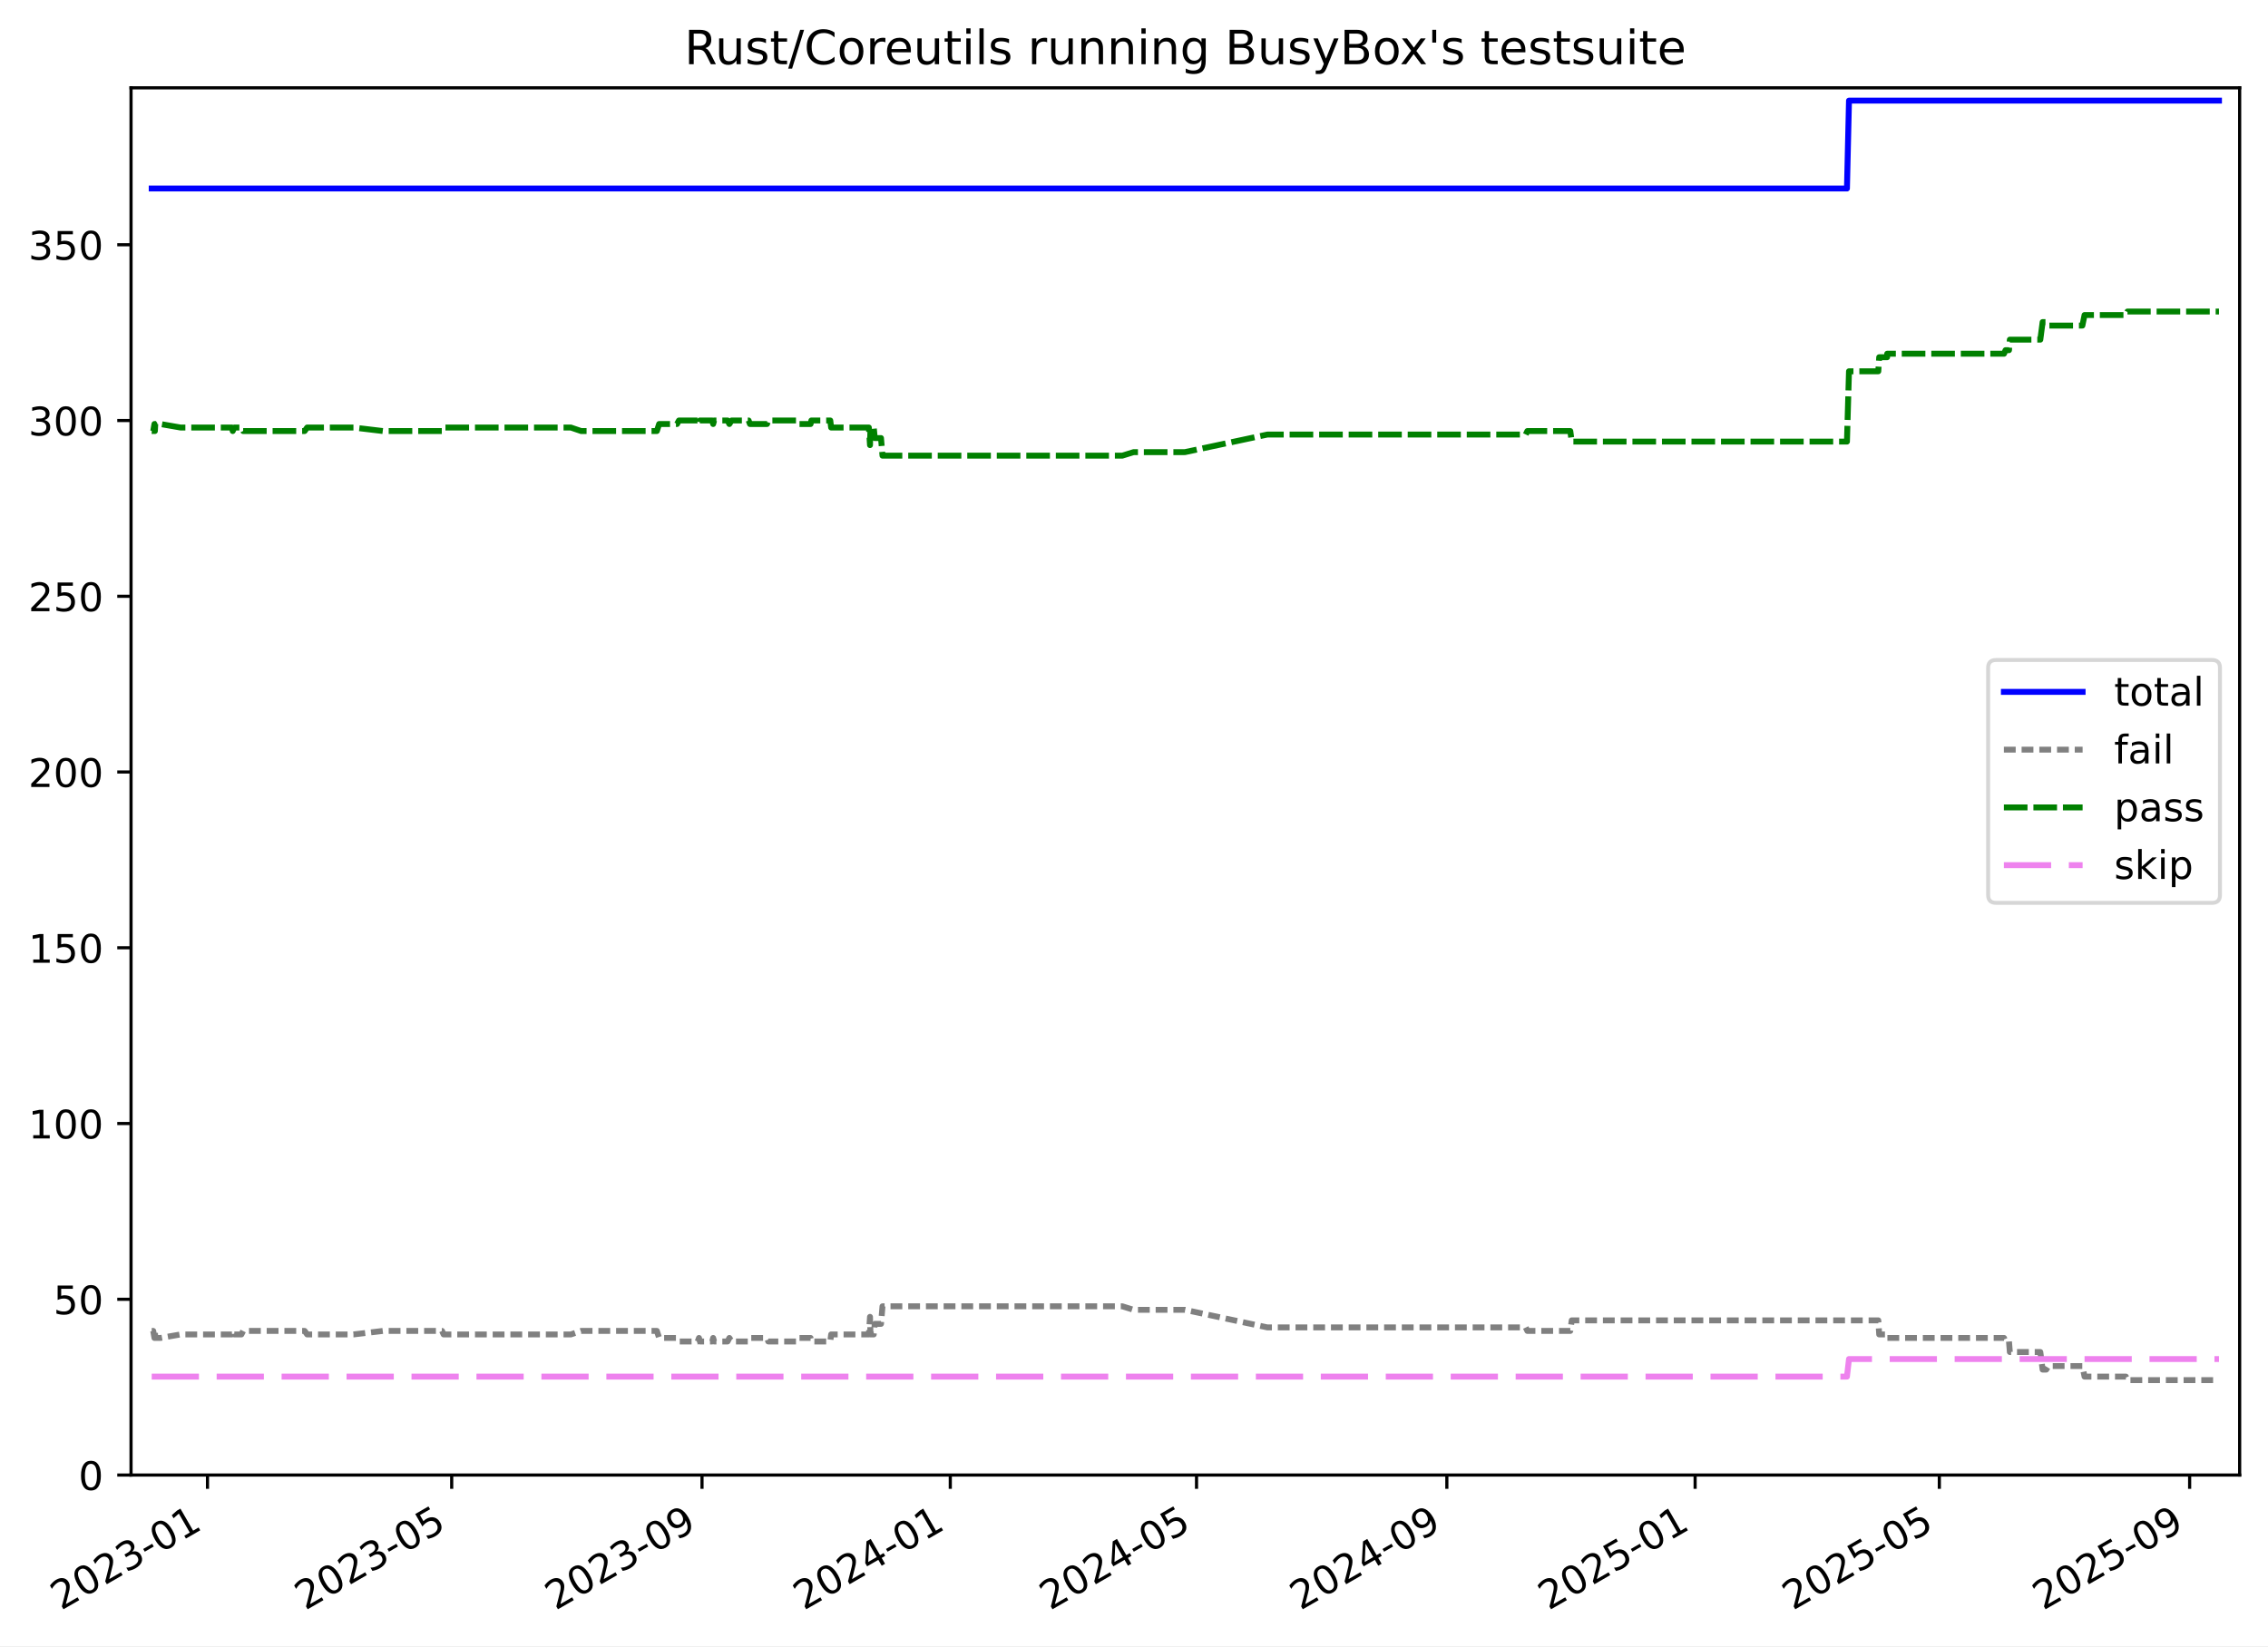
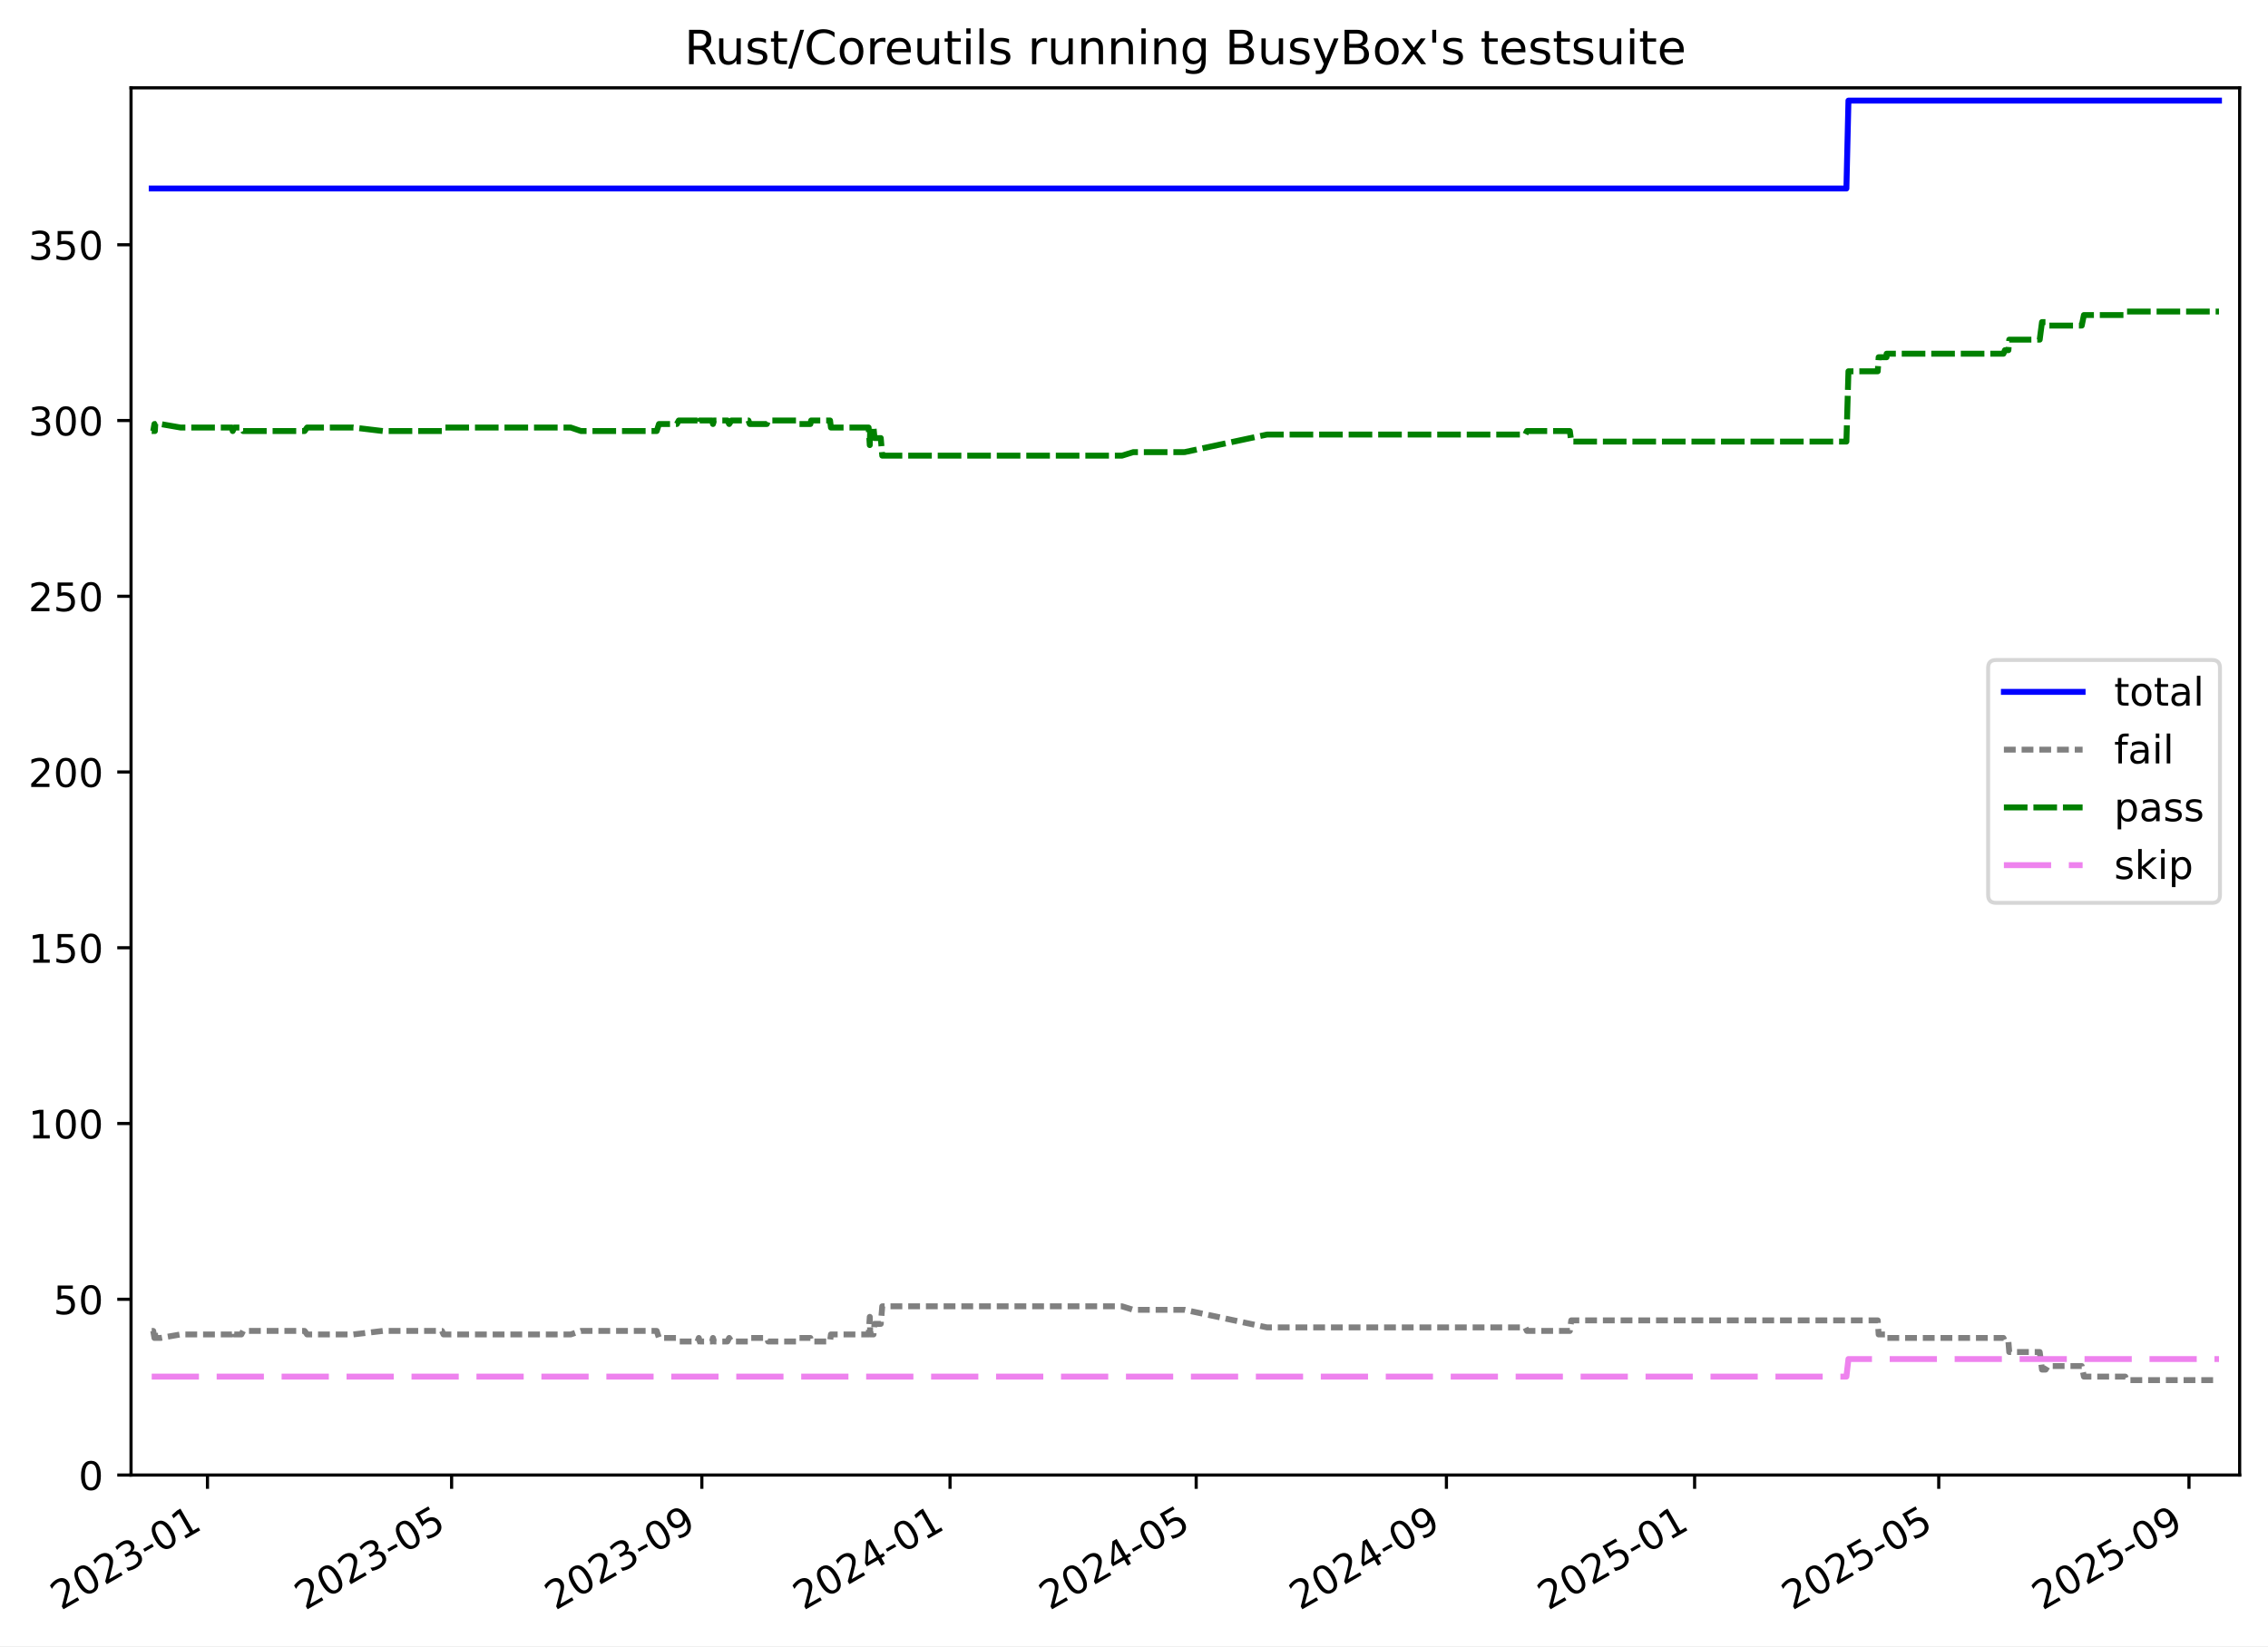
<svg xmlns="http://www.w3.org/2000/svg" xmlns:xlink="http://www.w3.org/1999/xlink" width="576.168pt" height="418.303pt" viewBox="0 0 576.168 418.303" version="1.1">
  <defs>
    <style type="text/css">*{stroke-linejoin: round; stroke-linecap: butt}</style>
  </defs>
  <g id="figure_1">
    <g id="patch_1">
      <path d="M -0 418.303  L 576.168 418.303  L 576.168 0  L -0 0  z " style="fill: #ffffff" />
    </g>
    <g id="axes_1">
      <g id="patch_2">
        <path d="M 33.288 374.83  L 568.967 374.83  L 568.967 22.318  L 33.288 22.318  z " style="fill: #ffffff" />
      </g>
      <g id="matplotlib.axis_1">
        <g id="xtick_1">
          <g id="line2d_1">
            <defs>
-               <path id="m8e20715825" d="M 0 0  L 0 3.5  " style="stroke: #000000; stroke-width: 0.8" />
-             </defs>
-             <g>
-               <use xlink:href="#m8e20715825" x="52.711" y="374.83" style="stroke: #000000; stroke-width: 0.8" />
+               <path id="m36ce821c8b" d="M 0 0  L 0 3.5  " style="stroke: #000000; stroke-width: 0.8" />
+             </defs>
+             <g>
+               <use xlink:href="#m36ce821c8b" x="52.707" y="374.83" style="stroke: #000000; stroke-width: 0.8" />
            </g>
          </g>
          <g id="text_1">
-             <g transform="translate(15.48639 409.302) rotate(-30) scale(0.1 -0.1)">
+             <g transform="translate(15.48181 409.302) rotate(-30) scale(0.1 -0.1)">
              <defs>
                <path id="DejaVuSans-32" d="M 1228 531  L 3431 531  L 3431 0  L 469 0  L 469 531  Q 828 903 1448 1529  Q 2069 2156 2228 2338  Q 2531 2678 2651 2914  Q 2772 3150 2772 3378  Q 2772 3750 2511 3984  Q 2250 4219 1831 4219  Q 1534 4219 1204 4116  Q 875 4013 500 3803  L 500 4441  Q 881 4594 1212 4672  Q 1544 4750 1819 4750  Q 2544 4750 2975 4387  Q 3406 4025 3406 3419  Q 3406 3131 3298 2873  Q 3191 2616 2906 2266  Q 2828 2175 2409 1742  Q 1991 1309 1228 531  z " transform="scale(0.015625)" />
                <path id="DejaVuSans-30" d="M 2034 4250  Q 1547 4250 1301 3770  Q 1056 3291 1056 2328  Q 1056 1369 1301 889  Q 1547 409 2034 409  Q 2525 409 2770 889  Q 3016 1369 3016 2328  Q 3016 3291 2770 3770  Q 2525 4250 2034 4250  z M 2034 4750  Q 2819 4750 3233 4129  Q 3647 3509 3647 2328  Q 3647 1150 3233 529  Q 2819 -91 2034 -91  Q 1250 -91 836 529  Q 422 1150 422 2328  Q 422 3509 836 4129  Q 1250 4750 2034 4750  z " transform="scale(0.015625)" />
                <path id="DejaVuSans-33" d="M 2597 2516  Q 3050 2419 3304 2112  Q 3559 1806 3559 1356  Q 3559 666 3084 287  Q 2609 -91 1734 -91  Q 1441 -91 1130 -33  Q 819 25 488 141  L 488 750  Q 750 597 1062 519  Q 1375 441 1716 441  Q 2309 441 2620 675  Q 2931 909 2931 1356  Q 2931 1769 2642 2001  Q 2353 2234 1838 2234  L 1294 2234  L 1294 2753  L 1863 2753  Q 2328 2753 2575 2939  Q 2822 3125 2822 3475  Q 2822 3834 2567 4026  Q 2313 4219 1838 4219  Q 1578 4219 1281 4162  Q 984 4106 628 3988  L 628 4550  Q 988 4650 1302 4700  Q 1616 4750 1894 4750  Q 2613 4750 3031 4423  Q 3450 4097 3450 3541  Q 3450 3153 3228 2886  Q 3006 2619 2597 2516  z " transform="scale(0.015625)" />
                <path id="DejaVuSans-2d" d="M 313 2009  L 1997 2009  L 1997 1497  L 313 1497  L 313 2009  z " transform="scale(0.015625)" />
                <path id="DejaVuSans-31" d="M 794 531  L 1825 531  L 1825 4091  L 703 3866  L 703 4441  L 1819 4666  L 2450 4666  L 2450 531  L 3481 531  L 3481 0  L 794 0  L 794 531  z " transform="scale(0.015625)" />
              </defs>
              <use xlink:href="#DejaVuSans-32" />
              <use xlink:href="#DejaVuSans-30" x="63.623" />
              <use xlink:href="#DejaVuSans-32" x="127.246" />
              <use xlink:href="#DejaVuSans-33" x="190.869" />
              <use xlink:href="#DejaVuSans-2d" x="254.492" />
              <use xlink:href="#DejaVuSans-30" x="290.576" />
              <use xlink:href="#DejaVuSans-31" x="354.199" />
            </g>
          </g>
        </g>
        <g id="xtick_2">
          <g id="line2d_2">
            <g>
-               <use xlink:href="#m8e20715825" x="114.75" y="374.83" style="stroke: #000000; stroke-width: 0.8" />
+               <use xlink:href="#m36ce821c8b" x="114.726" y="374.83" style="stroke: #000000; stroke-width: 0.8" />
            </g>
          </g>
          <g id="text_2">
-             <g transform="translate(77.52537 409.302) rotate(-30) scale(0.1 -0.1)">
+             <g transform="translate(77.50074 409.302) rotate(-30) scale(0.1 -0.1)">
              <defs>
                <path id="DejaVuSans-35" d="M 691 4666  L 3169 4666  L 3169 4134  L 1269 4134  L 1269 2991  Q 1406 3038 1543 3061  Q 1681 3084 1819 3084  Q 2600 3084 3056 2656  Q 3513 2228 3513 1497  Q 3513 744 3044 326  Q 2575 -91 1722 -91  Q 1428 -91 1123 -41  Q 819 9 494 109  L 494 744  Q 775 591 1075 516  Q 1375 441 1709 441  Q 2250 441 2565 725  Q 2881 1009 2881 1497  Q 2881 1984 2565 2268  Q 2250 2553 1709 2553  Q 1456 2553 1204 2497  Q 953 2441 691 2322  L 691 4666  z " transform="scale(0.015625)" />
              </defs>
              <use xlink:href="#DejaVuSans-32" />
              <use xlink:href="#DejaVuSans-30" x="63.623" />
              <use xlink:href="#DejaVuSans-32" x="127.246" />
              <use xlink:href="#DejaVuSans-33" x="190.869" />
              <use xlink:href="#DejaVuSans-2d" x="254.492" />
              <use xlink:href="#DejaVuSans-30" x="290.576" />
              <use xlink:href="#DejaVuSans-35" x="354.199" />
            </g>
          </g>
        </g>
        <g id="xtick_3">
          <g id="line2d_3">
            <g>
-               <use xlink:href="#m8e20715825" x="178.34" y="374.83" style="stroke: #000000; stroke-width: 0.8" />
+               <use xlink:href="#m36ce821c8b" x="178.295" y="374.83" style="stroke: #000000; stroke-width: 0.8" />
            </g>
          </g>
          <g id="text_3">
-             <g transform="translate(141.1153 409.302) rotate(-30) scale(0.1 -0.1)">
+             <g transform="translate(141.0701 409.302) rotate(-30) scale(0.1 -0.1)">
              <defs>
                <path id="DejaVuSans-39" d="M 703 97  L 703 672  Q 941 559 1184 500  Q 1428 441 1663 441  Q 2288 441 2617 861  Q 2947 1281 2994 2138  Q 2813 1869 2534 1725  Q 2256 1581 1919 1581  Q 1219 1581 811 2004  Q 403 2428 403 3163  Q 403 3881 828 4315  Q 1253 4750 1959 4750  Q 2769 4750 3195 4129  Q 3622 3509 3622 2328  Q 3622 1225 3098 567  Q 2575 -91 1691 -91  Q 1453 -91 1209 -44  Q 966 3 703 97  z M 1959 2075  Q 2384 2075 2632 2365  Q 2881 2656 2881 3163  Q 2881 3666 2632 3958  Q 2384 4250 1959 4250  Q 1534 4250 1286 3958  Q 1038 3666 1038 3163  Q 1038 2656 1286 2365  Q 1534 2075 1959 2075  z " transform="scale(0.015625)" />
              </defs>
              <use xlink:href="#DejaVuSans-32" />
              <use xlink:href="#DejaVuSans-30" x="63.623" />
              <use xlink:href="#DejaVuSans-32" x="127.246" />
              <use xlink:href="#DejaVuSans-33" x="190.869" />
              <use xlink:href="#DejaVuSans-2d" x="254.492" />
              <use xlink:href="#DejaVuSans-30" x="290.576" />
              <use xlink:href="#DejaVuSans-39" x="354.199" />
            </g>
          </g>
        </g>
        <g id="xtick_4">
          <g id="line2d_4">
            <g>
-               <use xlink:href="#m8e20715825" x="241.413" y="374.83" style="stroke: #000000; stroke-width: 0.8" />
+               <use xlink:href="#m36ce821c8b" x="241.348" y="374.83" style="stroke: #000000; stroke-width: 0.8" />
            </g>
          </g>
          <g id="text_4">
-             <g transform="translate(204.1883 409.302) rotate(-30) scale(0.1 -0.1)">
+             <g transform="translate(204.1227 409.302) rotate(-30) scale(0.1 -0.1)">
              <defs>
                <path id="DejaVuSans-34" d="M 2419 4116  L 825 1625  L 2419 1625  L 2419 4116  z M 2253 4666  L 3047 4666  L 3047 1625  L 3713 1625  L 3713 1100  L 3047 1100  L 3047 0  L 2419 0  L 2419 1100  L 313 1100  L 313 1709  L 2253 4666  z " transform="scale(0.015625)" />
              </defs>
              <use xlink:href="#DejaVuSans-32" />
              <use xlink:href="#DejaVuSans-30" x="63.623" />
              <use xlink:href="#DejaVuSans-32" x="127.246" />
              <use xlink:href="#DejaVuSans-34" x="190.869" />
              <use xlink:href="#DejaVuSans-2d" x="254.492" />
              <use xlink:href="#DejaVuSans-30" x="290.576" />
              <use xlink:href="#DejaVuSans-31" x="354.199" />
            </g>
          </g>
        </g>
        <g id="xtick_5">
          <g id="line2d_5">
            <g>
-               <use xlink:href="#m8e20715825" x="303.969" y="374.83" style="stroke: #000000; stroke-width: 0.8" />
+               <use xlink:href="#m36ce821c8b" x="303.883" y="374.83" style="stroke: #000000; stroke-width: 0.8" />
            </g>
          </g>
          <g id="text_5">
-             <g transform="translate(266.7442 409.302) rotate(-30) scale(0.1 -0.1)">
+             <g transform="translate(266.6585 409.302) rotate(-30) scale(0.1 -0.1)">
              <use xlink:href="#DejaVuSans-32" />
              <use xlink:href="#DejaVuSans-30" x="63.623" />
              <use xlink:href="#DejaVuSans-32" x="127.246" />
              <use xlink:href="#DejaVuSans-34" x="190.869" />
              <use xlink:href="#DejaVuSans-2d" x="254.492" />
              <use xlink:href="#DejaVuSans-30" x="290.576" />
              <use xlink:href="#DejaVuSans-35" x="354.199" />
            </g>
          </g>
        </g>
        <g id="xtick_6">
          <g id="line2d_6">
            <g>
-               <use xlink:href="#m8e20715825" x="367.559" y="374.83" style="stroke: #000000; stroke-width: 0.8" />
+               <use xlink:href="#m36ce821c8b" x="367.453" y="374.83" style="stroke: #000000; stroke-width: 0.8" />
            </g>
          </g>
          <g id="text_6">
-             <g transform="translate(330.3342 409.302) rotate(-30) scale(0.1 -0.1)">
+             <g transform="translate(330.2279 409.302) rotate(-30) scale(0.1 -0.1)">
              <use xlink:href="#DejaVuSans-32" />
              <use xlink:href="#DejaVuSans-30" x="63.623" />
              <use xlink:href="#DejaVuSans-32" x="127.246" />
              <use xlink:href="#DejaVuSans-34" x="190.869" />
              <use xlink:href="#DejaVuSans-2d" x="254.492" />
              <use xlink:href="#DejaVuSans-30" x="290.576" />
              <use xlink:href="#DejaVuSans-39" x="354.199" />
            </g>
          </g>
        </g>
        <g id="xtick_7">
          <g id="line2d_7">
            <g>
-               <use xlink:href="#m8e20715825" x="430.632" y="374.83" style="stroke: #000000; stroke-width: 0.8" />
+               <use xlink:href="#m36ce821c8b" x="430.505" y="374.83" style="stroke: #000000; stroke-width: 0.8" />
            </g>
          </g>
          <g id="text_7">
-             <g transform="translate(393.4072 409.302) rotate(-30) scale(0.1 -0.1)">
+             <g transform="translate(393.2804 409.302) rotate(-30) scale(0.1 -0.1)">
              <use xlink:href="#DejaVuSans-32" />
              <use xlink:href="#DejaVuSans-30" x="63.623" />
              <use xlink:href="#DejaVuSans-32" x="127.246" />
              <use xlink:href="#DejaVuSans-35" x="190.869" />
              <use xlink:href="#DejaVuSans-2d" x="254.492" />
              <use xlink:href="#DejaVuSans-30" x="290.576" />
              <use xlink:href="#DejaVuSans-31" x="354.199" />
            </g>
          </g>
        </g>
        <g id="xtick_8">
          <g id="line2d_8">
            <g>
-               <use xlink:href="#m8e20715825" x="492.671" y="374.83" style="stroke: #000000; stroke-width: 0.8" />
+               <use xlink:href="#m36ce821c8b" x="492.524" y="374.83" style="stroke: #000000; stroke-width: 0.8" />
            </g>
          </g>
          <g id="text_8">
-             <g transform="translate(455.4461 409.302) rotate(-30) scale(0.1 -0.1)">
+             <g transform="translate(455.2994 409.302) rotate(-30) scale(0.1 -0.1)">
              <use xlink:href="#DejaVuSans-32" />
              <use xlink:href="#DejaVuSans-30" x="63.623" />
              <use xlink:href="#DejaVuSans-32" x="127.246" />
              <use xlink:href="#DejaVuSans-35" x="190.869" />
              <use xlink:href="#DejaVuSans-2d" x="254.492" />
              <use xlink:href="#DejaVuSans-30" x="290.576" />
              <use xlink:href="#DejaVuSans-35" x="354.199" />
            </g>
          </g>
        </g>
        <g id="xtick_9">
          <g id="line2d_9">
            <g>
-               <use xlink:href="#m8e20715825" x="556.261" y="374.83" style="stroke: #000000; stroke-width: 0.8" />
+               <use xlink:href="#m36ce821c8b" x="556.094" y="374.83" style="stroke: #000000; stroke-width: 0.8" />
            </g>
          </g>
          <g id="text_9">
-             <g transform="translate(519.0361 409.302) rotate(-30) scale(0.1 -0.1)">
+             <g transform="translate(518.8688 409.302) rotate(-30) scale(0.1 -0.1)">
              <use xlink:href="#DejaVuSans-32" />
              <use xlink:href="#DejaVuSans-30" x="63.623" />
              <use xlink:href="#DejaVuSans-32" x="127.246" />
              <use xlink:href="#DejaVuSans-35" x="190.869" />
              <use xlink:href="#DejaVuSans-2d" x="254.492" />
              <use xlink:href="#DejaVuSans-30" x="290.576" />
              <use xlink:href="#DejaVuSans-39" x="354.199" />
            </g>
          </g>
        </g>
      </g>
      <g id="matplotlib.axis_2">
        <g id="ytick_1">
          <g id="line2d_10">
            <defs>
-               <path id="m40845bc725" d="M 0 0  L -3.5 0  " style="stroke: #000000; stroke-width: 0.8" />
-             </defs>
-             <g>
-               <use xlink:href="#m40845bc725" x="33.288" y="374.83" style="stroke: #000000; stroke-width: 0.8" />
+               <path id="m2b5c5d92d6" d="M 0 0  L -3.5 0  " style="stroke: #000000; stroke-width: 0.8" />
+             </defs>
+             <g>
+               <use xlink:href="#m2b5c5d92d6" x="33.288" y="374.83" style="stroke: #000000; stroke-width: 0.8" />
            </g>
          </g>
          <g id="text_10">
            <g transform="translate(19.925 378.6293) scale(0.1 -0.1)">
              <use xlink:href="#DejaVuSans-30" />
            </g>
          </g>
        </g>
        <g id="ytick_2">
          <g id="line2d_11">
            <g>
-               <use xlink:href="#m40845bc725" x="33.288" y="330.168" style="stroke: #000000; stroke-width: 0.8" />
+               <use xlink:href="#m2b5c5d92d6" x="33.288" y="330.168" style="stroke: #000000; stroke-width: 0.8" />
            </g>
          </g>
          <g id="text_11">
            <g transform="translate(13.5625 333.9669) scale(0.1 -0.1)">
              <use xlink:href="#DejaVuSans-35" />
              <use xlink:href="#DejaVuSans-30" x="63.623" />
            </g>
          </g>
        </g>
        <g id="ytick_3">
          <g id="line2d_12">
            <g>
-               <use xlink:href="#m40845bc725" x="33.288" y="285.505" style="stroke: #000000; stroke-width: 0.8" />
+               <use xlink:href="#m2b5c5d92d6" x="33.288" y="285.505" style="stroke: #000000; stroke-width: 0.8" />
            </g>
          </g>
          <g id="text_12">
            <g transform="translate(7.2 289.3044) scale(0.1 -0.1)">
              <use xlink:href="#DejaVuSans-31" />
              <use xlink:href="#DejaVuSans-30" x="63.623" />
              <use xlink:href="#DejaVuSans-30" x="127.246" />
            </g>
          </g>
        </g>
        <g id="ytick_4">
          <g id="line2d_13">
            <g>
-               <use xlink:href="#m40845bc725" x="33.288" y="240.843" style="stroke: #000000; stroke-width: 0.8" />
+               <use xlink:href="#m2b5c5d92d6" x="33.288" y="240.843" style="stroke: #000000; stroke-width: 0.8" />
            </g>
          </g>
          <g id="text_13">
            <g transform="translate(7.2 244.6419) scale(0.1 -0.1)">
              <use xlink:href="#DejaVuSans-31" />
              <use xlink:href="#DejaVuSans-35" x="63.623" />
              <use xlink:href="#DejaVuSans-30" x="127.246" />
            </g>
          </g>
        </g>
        <g id="ytick_5">
          <g id="line2d_14">
            <g>
-               <use xlink:href="#m40845bc725" x="33.288" y="196.18" style="stroke: #000000; stroke-width: 0.8" />
+               <use xlink:href="#m2b5c5d92d6" x="33.288" y="196.18" style="stroke: #000000; stroke-width: 0.8" />
            </g>
          </g>
          <g id="text_14">
            <g transform="translate(7.2 199.9794) scale(0.1 -0.1)">
              <use xlink:href="#DejaVuSans-32" />
              <use xlink:href="#DejaVuSans-30" x="63.623" />
              <use xlink:href="#DejaVuSans-30" x="127.246" />
            </g>
          </g>
        </g>
        <g id="ytick_6">
          <g id="line2d_15">
            <g>
-               <use xlink:href="#m40845bc725" x="33.288" y="151.518" style="stroke: #000000; stroke-width: 0.8" />
+               <use xlink:href="#m2b5c5d92d6" x="33.288" y="151.518" style="stroke: #000000; stroke-width: 0.8" />
            </g>
          </g>
          <g id="text_15">
            <g transform="translate(7.2 155.317) scale(0.1 -0.1)">
              <use xlink:href="#DejaVuSans-32" />
              <use xlink:href="#DejaVuSans-35" x="63.623" />
              <use xlink:href="#DejaVuSans-30" x="127.246" />
            </g>
          </g>
        </g>
        <g id="ytick_7">
          <g id="line2d_16">
            <g>
-               <use xlink:href="#m40845bc725" x="33.288" y="106.855" style="stroke: #000000; stroke-width: 0.8" />
+               <use xlink:href="#m2b5c5d92d6" x="33.288" y="106.855" style="stroke: #000000; stroke-width: 0.8" />
            </g>
          </g>
          <g id="text_16">
            <g transform="translate(7.2 110.6545) scale(0.1 -0.1)">
              <use xlink:href="#DejaVuSans-33" />
              <use xlink:href="#DejaVuSans-30" x="63.623" />
              <use xlink:href="#DejaVuSans-30" x="127.246" />
            </g>
          </g>
        </g>
        <g id="ytick_8">
          <g id="line2d_17">
            <g>
-               <use xlink:href="#m40845bc725" x="33.288" y="62.193" style="stroke: #000000; stroke-width: 0.8" />
+               <use xlink:href="#m2b5c5d92d6" x="33.288" y="62.193" style="stroke: #000000; stroke-width: 0.8" />
            </g>
          </g>
          <g id="text_17">
            <g transform="translate(7.2 65.992) scale(0.1 -0.1)">
              <use xlink:href="#DejaVuSans-33" />
              <use xlink:href="#DejaVuSans-35" x="63.623" />
              <use xlink:href="#DejaVuSans-30" x="127.246" />
            </g>
          </g>
        </g>
      </g>
      <g id="line2d_18">
-         <path d="M 38.539 47.901  L 469.204 47.901  L 469.723 25.57  L 563.716 25.57  L 563.716 25.57  " clip-path="url(#pbfbfa3a4ad)" style="fill: none; stroke: #0000ff; stroke-width: 1.5; stroke-linecap: square" />
+         <path d="M 38.539 47.901  L 469.065 47.901  L 469.583 25.57  L 563.716 25.57  L 563.716 25.57  " clip-path="url(#pdbacd0afb9)" style="fill: none; stroke: #0000ff; stroke-width: 1.5; stroke-linecap: square" />
      </g>
      <g id="line2d_19">
-         <path d="M 38.539 338.207  L 38.924 338.207  L 39.237 339.993  L 39.348 338.207  L 39.444 339.993  L 40.755 339.993  L 45.873 339.1  L 58.92 339.1  L 59.126 338.207  L 59.531 339.1  L 61.324 339.1  L 61.77 338.207  L 77.391 338.207  L 78.031 339.1  L 89.802 339.1  L 97.293 338.207  L 112.298 338.207  L 112.7 339.1  L 145.019 339.1  L 147.637 338.207  L 166.869 338.207  L 167.45 339.993  L 171.996 339.993  L 172.484 340.887  L 177.247 340.887  L 177.571 339.993  L 177.802 340.887  L 180.934 340.887  L 181.171 339.993  L 181.42 340.887  L 184.831 340.887  L 185.291 339.993  L 185.868 340.887  L 190.185 340.887  L 190.523 339.993  L 194.858 339.993  L 195.171 340.887  L 202.313 340.887  L 202.665 339.993  L 205.923 339.993  L 206.119 340.887  L 210.927 340.887  L 211.144 339.1  L 220.727 339.1  L 221.018 334.634  L 221.132 339.1  L 221.97 339.1  L 222.226 336.42  L 223.812 336.42  L 224.189 331.954  L 285.117 331.954  L 287.981 332.847  L 301.01 332.847  L 321.964 337.314  L 387.594 337.314  L 388.017 338.207  L 398.923 338.207  L 399.282 335.527  L 477.169 335.527  L 477.396 339.1  L 479.407 339.1  L 479.426 339.993  L 509.111 339.993  L 509.485 340.887  L 510.369 340.887  L 510.583 343.566  L 518.328 343.566  L 518.911 348.033  L 519.831 348.033  L 520.377 347.139  L 529.013 347.139  L 529.561 349.819  L 540.069 349.819  L 540.47 350.712  L 563.716 350.712  L 563.716 350.712  " clip-path="url(#pbfbfa3a4ad)" style="fill: none; stroke-dasharray: 3,1.5; stroke-dashoffset: 0; stroke: #808080; stroke-width: 1.5" />
+         <path d="M 38.539 338.207  L 38.924 338.207  L 39.237 339.993  L 39.348 338.207  L 39.444 339.993  L 40.754 339.993  L 45.871 339.1  L 58.914 339.1  L 59.119 338.207  L 59.524 339.1  L 61.316 339.1  L 61.762 338.207  L 77.379 338.207  L 78.018 339.1  L 89.786 339.1  L 97.274 338.207  L 112.274 338.207  L 112.676 339.1  L 144.985 339.1  L 147.602 338.207  L 166.827 338.207  L 167.408 339.993  L 171.952 339.993  L 172.441 340.887  L 177.202 340.887  L 177.526 339.993  L 177.757 340.887  L 180.888 340.887  L 181.125 339.993  L 181.373 340.887  L 184.784 340.887  L 185.244 339.993  L 185.82 340.887  L 190.136 340.887  L 190.474 339.993  L 194.808 339.993  L 195.12 340.887  L 202.26 340.887  L 202.612 339.993  L 205.869 339.993  L 206.065 340.887  L 210.871 340.887  L 211.088 339.1  L 220.668 339.1  L 220.959 334.634  L 221.073 339.1  L 221.91 339.1  L 222.166 336.42  L 223.752 336.42  L 224.129 331.954  L 285.037 331.954  L 287.901 332.847  L 300.925 332.847  L 321.872 337.314  L 387.481 337.314  L 387.904 338.207  L 398.807 338.207  L 399.166 335.527  L 477.027 335.527  L 477.254 339.1  L 479.265 339.1  L 479.283 339.993  L 508.959 339.993  L 509.333 340.887  L 510.217 340.887  L 510.431 343.566  L 518.173 343.566  L 518.755 348.033  L 519.676 348.033  L 520.222 347.139  L 528.854 347.139  L 529.402 349.819  L 539.907 349.819  L 540.308 350.712  L 563.716 350.712  L 563.716 350.712  " clip-path="url(#pdbacd0afb9)" style="fill: none; stroke-dasharray: 3,1.5; stroke-dashoffset: 0; stroke: #808080; stroke-width: 1.5" />
      </g>
      <g id="line2d_20">
-         <path d="M 38.539 109.535  L 38.924 109.535  L 39.237 107.749  L 39.348 109.535  L 39.444 107.749  L 40.755 107.749  L 45.873 108.642  L 58.92 108.642  L 59.126 109.535  L 59.531 108.642  L 61.324 108.642  L 61.77 109.535  L 77.391 109.535  L 78.031 108.642  L 89.802 108.642  L 97.293 109.535  L 112.298 109.535  L 112.7 108.642  L 145.019 108.642  L 147.637 109.535  L 166.869 109.535  L 167.45 107.749  L 171.996 107.749  L 172.484 106.855  L 177.247 106.855  L 177.571 107.749  L 177.802 106.855  L 180.934 106.855  L 181.171 107.749  L 181.42 106.855  L 184.831 106.855  L 185.291 107.749  L 185.868 106.855  L 190.185 106.855  L 190.523 107.749  L 194.858 107.749  L 195.171 106.855  L 202.313 106.855  L 202.665 107.749  L 205.923 107.749  L 206.119 106.855  L 210.927 106.855  L 211.144 108.642  L 220.727 108.642  L 221.018 113.108  L 221.132 108.642  L 221.97 108.642  L 222.226 111.322  L 223.812 111.322  L 224.189 115.788  L 285.117 115.788  L 287.981 114.895  L 301.01 114.895  L 321.964 110.428  L 387.594 110.428  L 388.017 109.535  L 398.923 109.535  L 399.282 112.215  L 469.204 112.215  L 469.723 94.35  L 477.169 94.35  L 477.396 90.777  L 479.407 90.777  L 479.426 89.884  L 509.111 89.884  L 509.485 88.99  L 510.369 88.99  L 510.583 86.311  L 518.328 86.311  L 518.911 81.844  L 519.831 81.844  L 520.377 82.738  L 529.013 82.738  L 529.561 80.058  L 540.069 80.058  L 540.47 79.165  L 563.716 79.165  L 563.716 79.165  " clip-path="url(#pbfbfa3a4ad)" style="fill: none; stroke-dasharray: 6,1.5; stroke-dashoffset: 0; stroke: #008000; stroke-width: 1.5" />
+         <path d="M 38.539 109.535  L 38.924 109.535  L 39.237 107.749  L 39.348 109.535  L 39.444 107.749  L 40.754 107.749  L 45.871 108.642  L 58.914 108.642  L 59.119 109.535  L 59.524 108.642  L 61.316 108.642  L 61.762 109.535  L 77.379 109.535  L 78.018 108.642  L 89.786 108.642  L 97.274 109.535  L 112.274 109.535  L 112.676 108.642  L 144.985 108.642  L 147.602 109.535  L 166.827 109.535  L 167.408 107.749  L 171.952 107.749  L 172.441 106.855  L 177.202 106.855  L 177.526 107.749  L 177.757 106.855  L 180.888 106.855  L 181.125 107.749  L 181.373 106.855  L 184.784 106.855  L 185.244 107.749  L 185.82 106.855  L 190.136 106.855  L 190.474 107.749  L 194.808 107.749  L 195.12 106.855  L 202.26 106.855  L 202.612 107.749  L 205.869 107.749  L 206.065 106.855  L 210.871 106.855  L 211.088 108.642  L 220.668 108.642  L 220.959 113.108  L 221.073 108.642  L 221.91 108.642  L 222.166 111.322  L 223.752 111.322  L 224.129 115.788  L 285.037 115.788  L 287.901 114.895  L 300.925 114.895  L 321.872 110.428  L 387.481 110.428  L 387.904 109.535  L 398.807 109.535  L 399.166 112.215  L 469.065 112.215  L 469.583 94.35  L 477.027 94.35  L 477.254 90.777  L 479.265 90.777  L 479.283 89.884  L 508.959 89.884  L 509.333 88.99  L 510.217 88.99  L 510.431 86.311  L 518.173 86.311  L 518.755 81.844  L 519.676 81.844  L 520.222 82.738  L 528.854 82.738  L 529.402 80.058  L 539.907 80.058  L 540.308 79.165  L 563.716 79.165  L 563.716 79.165  " clip-path="url(#pdbacd0afb9)" style="fill: none; stroke-dasharray: 6,1.5; stroke-dashoffset: 0; stroke: #008000; stroke-width: 1.5" />
      </g>
      <g id="line2d_21">
-         <path d="M 38.539 349.819  L 469.204 349.819  L 469.723 345.353  L 563.716 345.353  L 563.716 345.353  " clip-path="url(#pbfbfa3a4ad)" style="fill: none; stroke-dasharray: 12,4.5; stroke-dashoffset: 0; stroke: #ee82ee; stroke-width: 1.5" />
+         <path d="M 38.539 349.819  L 469.065 349.819  L 469.583 345.353  L 563.716 345.353  L 563.716 345.353  " clip-path="url(#pdbacd0afb9)" style="fill: none; stroke-dasharray: 12,4.5; stroke-dashoffset: 0; stroke: #ee82ee; stroke-width: 1.5" />
      </g>
      <g id="patch_3">
        <path d="M 33.288 374.83  L 33.288 22.318  " style="fill: none; stroke: #000000; stroke-width: 0.8; stroke-linejoin: miter; stroke-linecap: square" />
      </g>
      <g id="patch_4">
        <path d="M 568.967 374.83  L 568.967 22.318  " style="fill: none; stroke: #000000; stroke-width: 0.8; stroke-linejoin: miter; stroke-linecap: square" />
      </g>
      <g id="patch_5">
        <path d="M 33.288 374.83  L 568.967 374.83  " style="fill: none; stroke: #000000; stroke-width: 0.8; stroke-linejoin: miter; stroke-linecap: square" />
      </g>
      <g id="patch_6">
        <path d="M 33.288 22.318  L 568.967 22.318  " style="fill: none; stroke: #000000; stroke-width: 0.8; stroke-linejoin: miter; stroke-linecap: square" />
      </g>
      <g id="text_18">
        <g transform="translate(173.8722 16.31812) scale(0.12 -0.12)">
          <defs>
            <path id="DejaVuSans-52" d="M 2841 2188  Q 3044 2119 3236 1894  Q 3428 1669 3622 1275  L 4263 0  L 3584 0  L 2988 1197  Q 2756 1666 2539 1819  Q 2322 1972 1947 1972  L 1259 1972  L 1259 0  L 628 0  L 628 4666  L 2053 4666  Q 2853 4666 3247 4331  Q 3641 3997 3641 3322  Q 3641 2881 3436 2590  Q 3231 2300 2841 2188  z M 1259 4147  L 1259 2491  L 2053 2491  Q 2509 2491 2742 2702  Q 2975 2913 2975 3322  Q 2975 3731 2742 3939  Q 2509 4147 2053 4147  L 1259 4147  z " transform="scale(0.015625)" />
            <path id="DejaVuSans-75" d="M 544 1381  L 544 3500  L 1119 3500  L 1119 1403  Q 1119 906 1312 657  Q 1506 409 1894 409  Q 2359 409 2629 706  Q 2900 1003 2900 1516  L 2900 3500  L 3475 3500  L 3475 0  L 2900 0  L 2900 538  Q 2691 219 2414 64  Q 2138 -91 1772 -91  Q 1169 -91 856 284  Q 544 659 544 1381  z M 1991 3584  L 1991 3584  z " transform="scale(0.015625)" />
            <path id="DejaVuSans-73" d="M 2834 3397  L 2834 2853  Q 2591 2978 2328 3040  Q 2066 3103 1784 3103  Q 1356 3103 1142 2972  Q 928 2841 928 2578  Q 928 2378 1081 2264  Q 1234 2150 1697 2047  L 1894 2003  Q 2506 1872 2764 1633  Q 3022 1394 3022 966  Q 3022 478 2636 193  Q 2250 -91 1575 -91  Q 1294 -91 989 -36  Q 684 19 347 128  L 347 722  Q 666 556 975 473  Q 1284 391 1588 391  Q 1994 391 2212 530  Q 2431 669 2431 922  Q 2431 1156 2273 1281  Q 2116 1406 1581 1522  L 1381 1569  Q 847 1681 609 1914  Q 372 2147 372 2553  Q 372 3047 722 3315  Q 1072 3584 1716 3584  Q 2034 3584 2315 3537  Q 2597 3491 2834 3397  z " transform="scale(0.015625)" />
            <path id="DejaVuSans-74" d="M 1172 4494  L 1172 3500  L 2356 3500  L 2356 3053  L 1172 3053  L 1172 1153  Q 1172 725 1289 603  Q 1406 481 1766 481  L 2356 481  L 2356 0  L 1766 0  Q 1100 0 847 248  Q 594 497 594 1153  L 594 3053  L 172 3053  L 172 3500  L 594 3500  L 594 4494  L 1172 4494  z " transform="scale(0.015625)" />
            <path id="DejaVuSans-2f" d="M 1625 4666  L 2156 4666  L 531 -594  L 0 -594  L 1625 4666  z " transform="scale(0.015625)" />
            <path id="DejaVuSans-43" d="M 4122 4306  L 4122 3641  Q 3803 3938 3442 4084  Q 3081 4231 2675 4231  Q 1875 4231 1450 3742  Q 1025 3253 1025 2328  Q 1025 1406 1450 917  Q 1875 428 2675 428  Q 3081 428 3442 575  Q 3803 722 4122 1019  L 4122 359  Q 3791 134 3420 21  Q 3050 -91 2638 -91  Q 1578 -91 968 557  Q 359 1206 359 2328  Q 359 3453 968 4101  Q 1578 4750 2638 4750  Q 3056 4750 3426 4639  Q 3797 4528 4122 4306  z " transform="scale(0.015625)" />
            <path id="DejaVuSans-6f" d="M 1959 3097  Q 1497 3097 1228 2736  Q 959 2375 959 1747  Q 959 1119 1226 758  Q 1494 397 1959 397  Q 2419 397 2687 759  Q 2956 1122 2956 1747  Q 2956 2369 2687 2733  Q 2419 3097 1959 3097  z M 1959 3584  Q 2709 3584 3137 3096  Q 3566 2609 3566 1747  Q 3566 888 3137 398  Q 2709 -91 1959 -91  Q 1206 -91 779 398  Q 353 888 353 1747  Q 353 2609 779 3096  Q 1206 3584 1959 3584  z " transform="scale(0.015625)" />
            <path id="DejaVuSans-72" d="M 2631 2963  Q 2534 3019 2420 3045  Q 2306 3072 2169 3072  Q 1681 3072 1420 2755  Q 1159 2438 1159 1844  L 1159 0  L 581 0  L 581 3500  L 1159 3500  L 1159 2956  Q 1341 3275 1631 3429  Q 1922 3584 2338 3584  Q 2397 3584 2469 3576  Q 2541 3569 2628 3553  L 2631 2963  z " transform="scale(0.015625)" />
            <path id="DejaVuSans-65" d="M 3597 1894  L 3597 1613  L 953 1613  Q 991 1019 1311 708  Q 1631 397 2203 397  Q 2534 397 2845 478  Q 3156 559 3463 722  L 3463 178  Q 3153 47 2828 -22  Q 2503 -91 2169 -91  Q 1331 -91 842 396  Q 353 884 353 1716  Q 353 2575 817 3079  Q 1281 3584 2069 3584  Q 2775 3584 3186 3129  Q 3597 2675 3597 1894  z M 3022 2063  Q 3016 2534 2758 2815  Q 2500 3097 2075 3097  Q 1594 3097 1305 2825  Q 1016 2553 972 2059  L 3022 2063  z " transform="scale(0.015625)" />
            <path id="DejaVuSans-69" d="M 603 3500  L 1178 3500  L 1178 0  L 603 0  L 603 3500  z M 603 4863  L 1178 4863  L 1178 4134  L 603 4134  L 603 4863  z " transform="scale(0.015625)" />
            <path id="DejaVuSans-6c" d="M 603 4863  L 1178 4863  L 1178 0  L 603 0  L 603 4863  z " transform="scale(0.015625)" />
            <path id="DejaVuSans-20" transform="scale(0.015625)" />
            <path id="DejaVuSans-6e" d="M 3513 2113  L 3513 0  L 2938 0  L 2938 2094  Q 2938 2591 2744 2837  Q 2550 3084 2163 3084  Q 1697 3084 1428 2787  Q 1159 2491 1159 1978  L 1159 0  L 581 0  L 581 3500  L 1159 3500  L 1159 2956  Q 1366 3272 1645 3428  Q 1925 3584 2291 3584  Q 2894 3584 3203 3211  Q 3513 2838 3513 2113  z " transform="scale(0.015625)" />
            <path id="DejaVuSans-67" d="M 2906 1791  Q 2906 2416 2648 2759  Q 2391 3103 1925 3103  Q 1463 3103 1205 2759  Q 947 2416 947 1791  Q 947 1169 1205 825  Q 1463 481 1925 481  Q 2391 481 2648 825  Q 2906 1169 2906 1791  z M 3481 434  Q 3481 -459 3084 -895  Q 2688 -1331 1869 -1331  Q 1566 -1331 1297 -1286  Q 1028 -1241 775 -1147  L 775 -588  Q 1028 -725 1275 -790  Q 1522 -856 1778 -856  Q 2344 -856 2625 -561  Q 2906 -266 2906 331  L 2906 616  Q 2728 306 2450 153  Q 2172 0 1784 0  Q 1141 0 747 490  Q 353 981 353 1791  Q 353 2603 747 3093  Q 1141 3584 1784 3584  Q 2172 3584 2450 3431  Q 2728 3278 2906 2969  L 2906 3500  L 3481 3500  L 3481 434  z " transform="scale(0.015625)" />
            <path id="DejaVuSans-42" d="M 1259 2228  L 1259 519  L 2272 519  Q 2781 519 3026 730  Q 3272 941 3272 1375  Q 3272 1813 3026 2020  Q 2781 2228 2272 2228  L 1259 2228  z M 1259 4147  L 1259 2741  L 2194 2741  Q 2656 2741 2882 2914  Q 3109 3088 3109 3444  Q 3109 3797 2882 3972  Q 2656 4147 2194 4147  L 1259 4147  z M 628 4666  L 2241 4666  Q 2963 4666 3353 4366  Q 3744 4066 3744 3513  Q 3744 3084 3544 2831  Q 3344 2578 2956 2516  Q 3422 2416 3680 2098  Q 3938 1781 3938 1306  Q 3938 681 3513 340  Q 3088 0 2303 0  L 628 0  L 628 4666  z " transform="scale(0.015625)" />
            <path id="DejaVuSans-79" d="M 2059 -325  Q 1816 -950 1584 -1140  Q 1353 -1331 966 -1331  L 506 -1331  L 506 -850  L 844 -850  Q 1081 -850 1212 -737  Q 1344 -625 1503 -206  L 1606 56  L 191 3500  L 800 3500  L 1894 763  L 2988 3500  L 3597 3500  L 2059 -325  z " transform="scale(0.015625)" />
            <path id="DejaVuSans-78" d="M 3513 3500  L 2247 1797  L 3578 0  L 2900 0  L 1881 1375  L 863 0  L 184 0  L 1544 1831  L 300 3500  L 978 3500  L 1906 2253  L 2834 3500  L 3513 3500  z " transform="scale(0.015625)" />
            <path id="DejaVuSans-27" d="M 1147 4666  L 1147 2931  L 616 2931  L 616 4666  L 1147 4666  z " transform="scale(0.015625)" />
          </defs>
          <use xlink:href="#DejaVuSans-52" />
          <use xlink:href="#DejaVuSans-75" x="64.982" />
          <use xlink:href="#DejaVuSans-73" x="128.361" />
          <use xlink:href="#DejaVuSans-74" x="180.461" />
          <use xlink:href="#DejaVuSans-2f" x="219.67" />
          <use xlink:href="#DejaVuSans-43" x="253.361" />
          <use xlink:href="#DejaVuSans-6f" x="323.186" />
          <use xlink:href="#DejaVuSans-72" x="384.367" />
          <use xlink:href="#DejaVuSans-65" x="423.23" />
          <use xlink:href="#DejaVuSans-75" x="484.754" />
          <use xlink:href="#DejaVuSans-74" x="548.133" />
          <use xlink:href="#DejaVuSans-69" x="587.342" />
          <use xlink:href="#DejaVuSans-6c" x="615.125" />
          <use xlink:href="#DejaVuSans-73" x="642.908" />
          <use xlink:href="#DejaVuSans-20" x="695.008" />
          <use xlink:href="#DejaVuSans-72" x="726.795" />
          <use xlink:href="#DejaVuSans-75" x="767.908" />
          <use xlink:href="#DejaVuSans-6e" x="831.287" />
          <use xlink:href="#DejaVuSans-6e" x="894.666" />
          <use xlink:href="#DejaVuSans-69" x="958.045" />
          <use xlink:href="#DejaVuSans-6e" x="985.828" />
          <use xlink:href="#DejaVuSans-67" x="1049.207" />
          <use xlink:href="#DejaVuSans-20" x="1112.684" />
          <use xlink:href="#DejaVuSans-42" x="1144.471" />
          <use xlink:href="#DejaVuSans-75" x="1213.074" />
          <use xlink:href="#DejaVuSans-73" x="1276.453" />
          <use xlink:href="#DejaVuSans-79" x="1328.553" />
          <use xlink:href="#DejaVuSans-42" x="1387.732" />
          <use xlink:href="#DejaVuSans-6f" x="1456.336" />
          <use xlink:href="#DejaVuSans-78" x="1514.393" />
          <use xlink:href="#DejaVuSans-27" x="1573.572" />
          <use xlink:href="#DejaVuSans-73" x="1601.062" />
          <use xlink:href="#DejaVuSans-20" x="1653.162" />
          <use xlink:href="#DejaVuSans-74" x="1684.949" />
          <use xlink:href="#DejaVuSans-65" x="1724.158" />
          <use xlink:href="#DejaVuSans-73" x="1785.682" />
          <use xlink:href="#DejaVuSans-74" x="1837.781" />
          <use xlink:href="#DejaVuSans-73" x="1876.99" />
          <use xlink:href="#DejaVuSans-75" x="1929.09" />
          <use xlink:href="#DejaVuSans-69" x="1992.469" />
          <use xlink:href="#DejaVuSans-74" x="2020.252" />
          <use xlink:href="#DejaVuSans-65" x="2059.461" />
        </g>
      </g>
      <g id="legend_1">
        <g id="patch_7">
          <path d="M 507.072 229.43  L 561.967 229.43  Q 563.967 229.43 563.967 227.43  L 563.967 169.718  Q 563.967 167.718 561.967 167.718  L 507.072 167.718  Q 505.072 167.718 505.072 169.718  L 505.072 227.43  Q 505.072 229.43 507.072 229.43  z " style="fill: #ffffff; opacity: 0.8; stroke: #cccccc; stroke-linejoin: miter" />
        </g>
        <g id="line2d_22">
          <path d="M 509.072 175.816  L 519.072 175.816  L 529.072 175.816  " style="fill: none; stroke: #0000ff; stroke-width: 1.5; stroke-linecap: square" />
        </g>
        <g id="text_19">
          <g transform="translate(537.0722 179.3163) scale(0.1 -0.1)">
            <defs>
              <path id="DejaVuSans-61" d="M 2194 1759  Q 1497 1759 1228 1600  Q 959 1441 959 1056  Q 959 750 1161 570  Q 1363 391 1709 391  Q 2188 391 2477 730  Q 2766 1069 2766 1631  L 2766 1759  L 2194 1759  z M 3341 1997  L 3341 0  L 2766 0  L 2766 531  Q 2569 213 2275 61  Q 1981 -91 1556 -91  Q 1019 -91 701 211  Q 384 513 384 1019  Q 384 1609 779 1909  Q 1175 2209 1959 2209  L 2766 2209  L 2766 2266  Q 2766 2663 2505 2880  Q 2244 3097 1772 3097  Q 1472 3097 1187 3025  Q 903 2953 641 2809  L 641 3341  Q 956 3463 1253 3523  Q 1550 3584 1831 3584  Q 2591 3584 2966 3190  Q 3341 2797 3341 1997  z " transform="scale(0.015625)" />
            </defs>
            <use xlink:href="#DejaVuSans-74" />
            <use xlink:href="#DejaVuSans-6f" x="39.209" />
            <use xlink:href="#DejaVuSans-74" x="100.391" />
            <use xlink:href="#DejaVuSans-61" x="139.6" />
            <use xlink:href="#DejaVuSans-6c" x="200.879" />
          </g>
        </g>
        <g id="line2d_23">
          <path d="M 509.072 190.494  L 519.072 190.494  L 529.072 190.494  " style="fill: none; stroke-dasharray: 3,1.5; stroke-dashoffset: 0; stroke: #808080; stroke-width: 1.5" />
        </g>
        <g id="text_20">
          <g transform="translate(537.0722 193.9944) scale(0.1 -0.1)">
            <defs>
              <path id="DejaVuSans-66" d="M 2375 4863  L 2375 4384  L 1825 4384  Q 1516 4384 1395 4259  Q 1275 4134 1275 3809  L 1275 3500  L 2222 3500  L 2222 3053  L 1275 3053  L 1275 0  L 697 0  L 697 3053  L 147 3053  L 147 3500  L 697 3500  L 697 3744  Q 697 4328 969 4595  Q 1241 4863 1831 4863  L 2375 4863  z " transform="scale(0.015625)" />
            </defs>
            <use xlink:href="#DejaVuSans-66" />
            <use xlink:href="#DejaVuSans-61" x="35.205" />
            <use xlink:href="#DejaVuSans-69" x="96.484" />
            <use xlink:href="#DejaVuSans-6c" x="124.268" />
          </g>
        </g>
        <g id="line2d_24">
          <path d="M 509.072 205.173  L 519.072 205.173  L 529.072 205.173  " style="fill: none; stroke-dasharray: 6,1.5; stroke-dashoffset: 0; stroke: #008000; stroke-width: 1.5" />
        </g>
        <g id="text_21">
          <g transform="translate(537.0722 208.6726) scale(0.1 -0.1)">
            <defs>
              <path id="DejaVuSans-70" d="M 1159 525  L 1159 -1331  L 581 -1331  L 581 3500  L 1159 3500  L 1159 2969  Q 1341 3281 1617 3432  Q 1894 3584 2278 3584  Q 2916 3584 3314 3078  Q 3713 2572 3713 1747  Q 3713 922 3314 415  Q 2916 -91 2278 -91  Q 1894 -91 1617 61  Q 1341 213 1159 525  z M 3116 1747  Q 3116 2381 2855 2742  Q 2594 3103 2138 3103  Q 1681 3103 1420 2742  Q 1159 2381 1159 1747  Q 1159 1113 1420 752  Q 1681 391 2138 391  Q 2594 391 2855 752  Q 3116 1113 3116 1747  z " transform="scale(0.015625)" />
            </defs>
            <use xlink:href="#DejaVuSans-70" />
            <use xlink:href="#DejaVuSans-61" x="63.477" />
            <use xlink:href="#DejaVuSans-73" x="124.756" />
            <use xlink:href="#DejaVuSans-73" x="176.855" />
          </g>
        </g>
        <g id="line2d_25">
          <path d="M 509.072 219.851  L 519.072 219.851  L 529.072 219.851  " style="fill: none; stroke-dasharray: 12,4.5; stroke-dashoffset: 0; stroke: #ee82ee; stroke-width: 1.5" />
        </g>
        <g id="text_22">
          <g transform="translate(537.0722 223.3507) scale(0.1 -0.1)">
            <defs>
              <path id="DejaVuSans-6b" d="M 581 4863  L 1159 4863  L 1159 1991  L 2875 3500  L 3609 3500  L 1753 1863  L 3688 0  L 2938 0  L 1159 1709  L 1159 0  L 581 0  L 581 4863  z " transform="scale(0.015625)" />
            </defs>
            <use xlink:href="#DejaVuSans-73" />
            <use xlink:href="#DejaVuSans-6b" x="52.1" />
            <use xlink:href="#DejaVuSans-69" x="110.01" />
            <use xlink:href="#DejaVuSans-70" x="137.793" />
          </g>
        </g>
      </g>
    </g>
  </g>
  <defs>
-     <clipPath id="pbfbfa3a4ad">
+     <clipPath id="pdbacd0afb9">
      <rect x="33.288" y="22.318" width="535.68" height="352.512" />
    </clipPath>
  </defs>
</svg>
